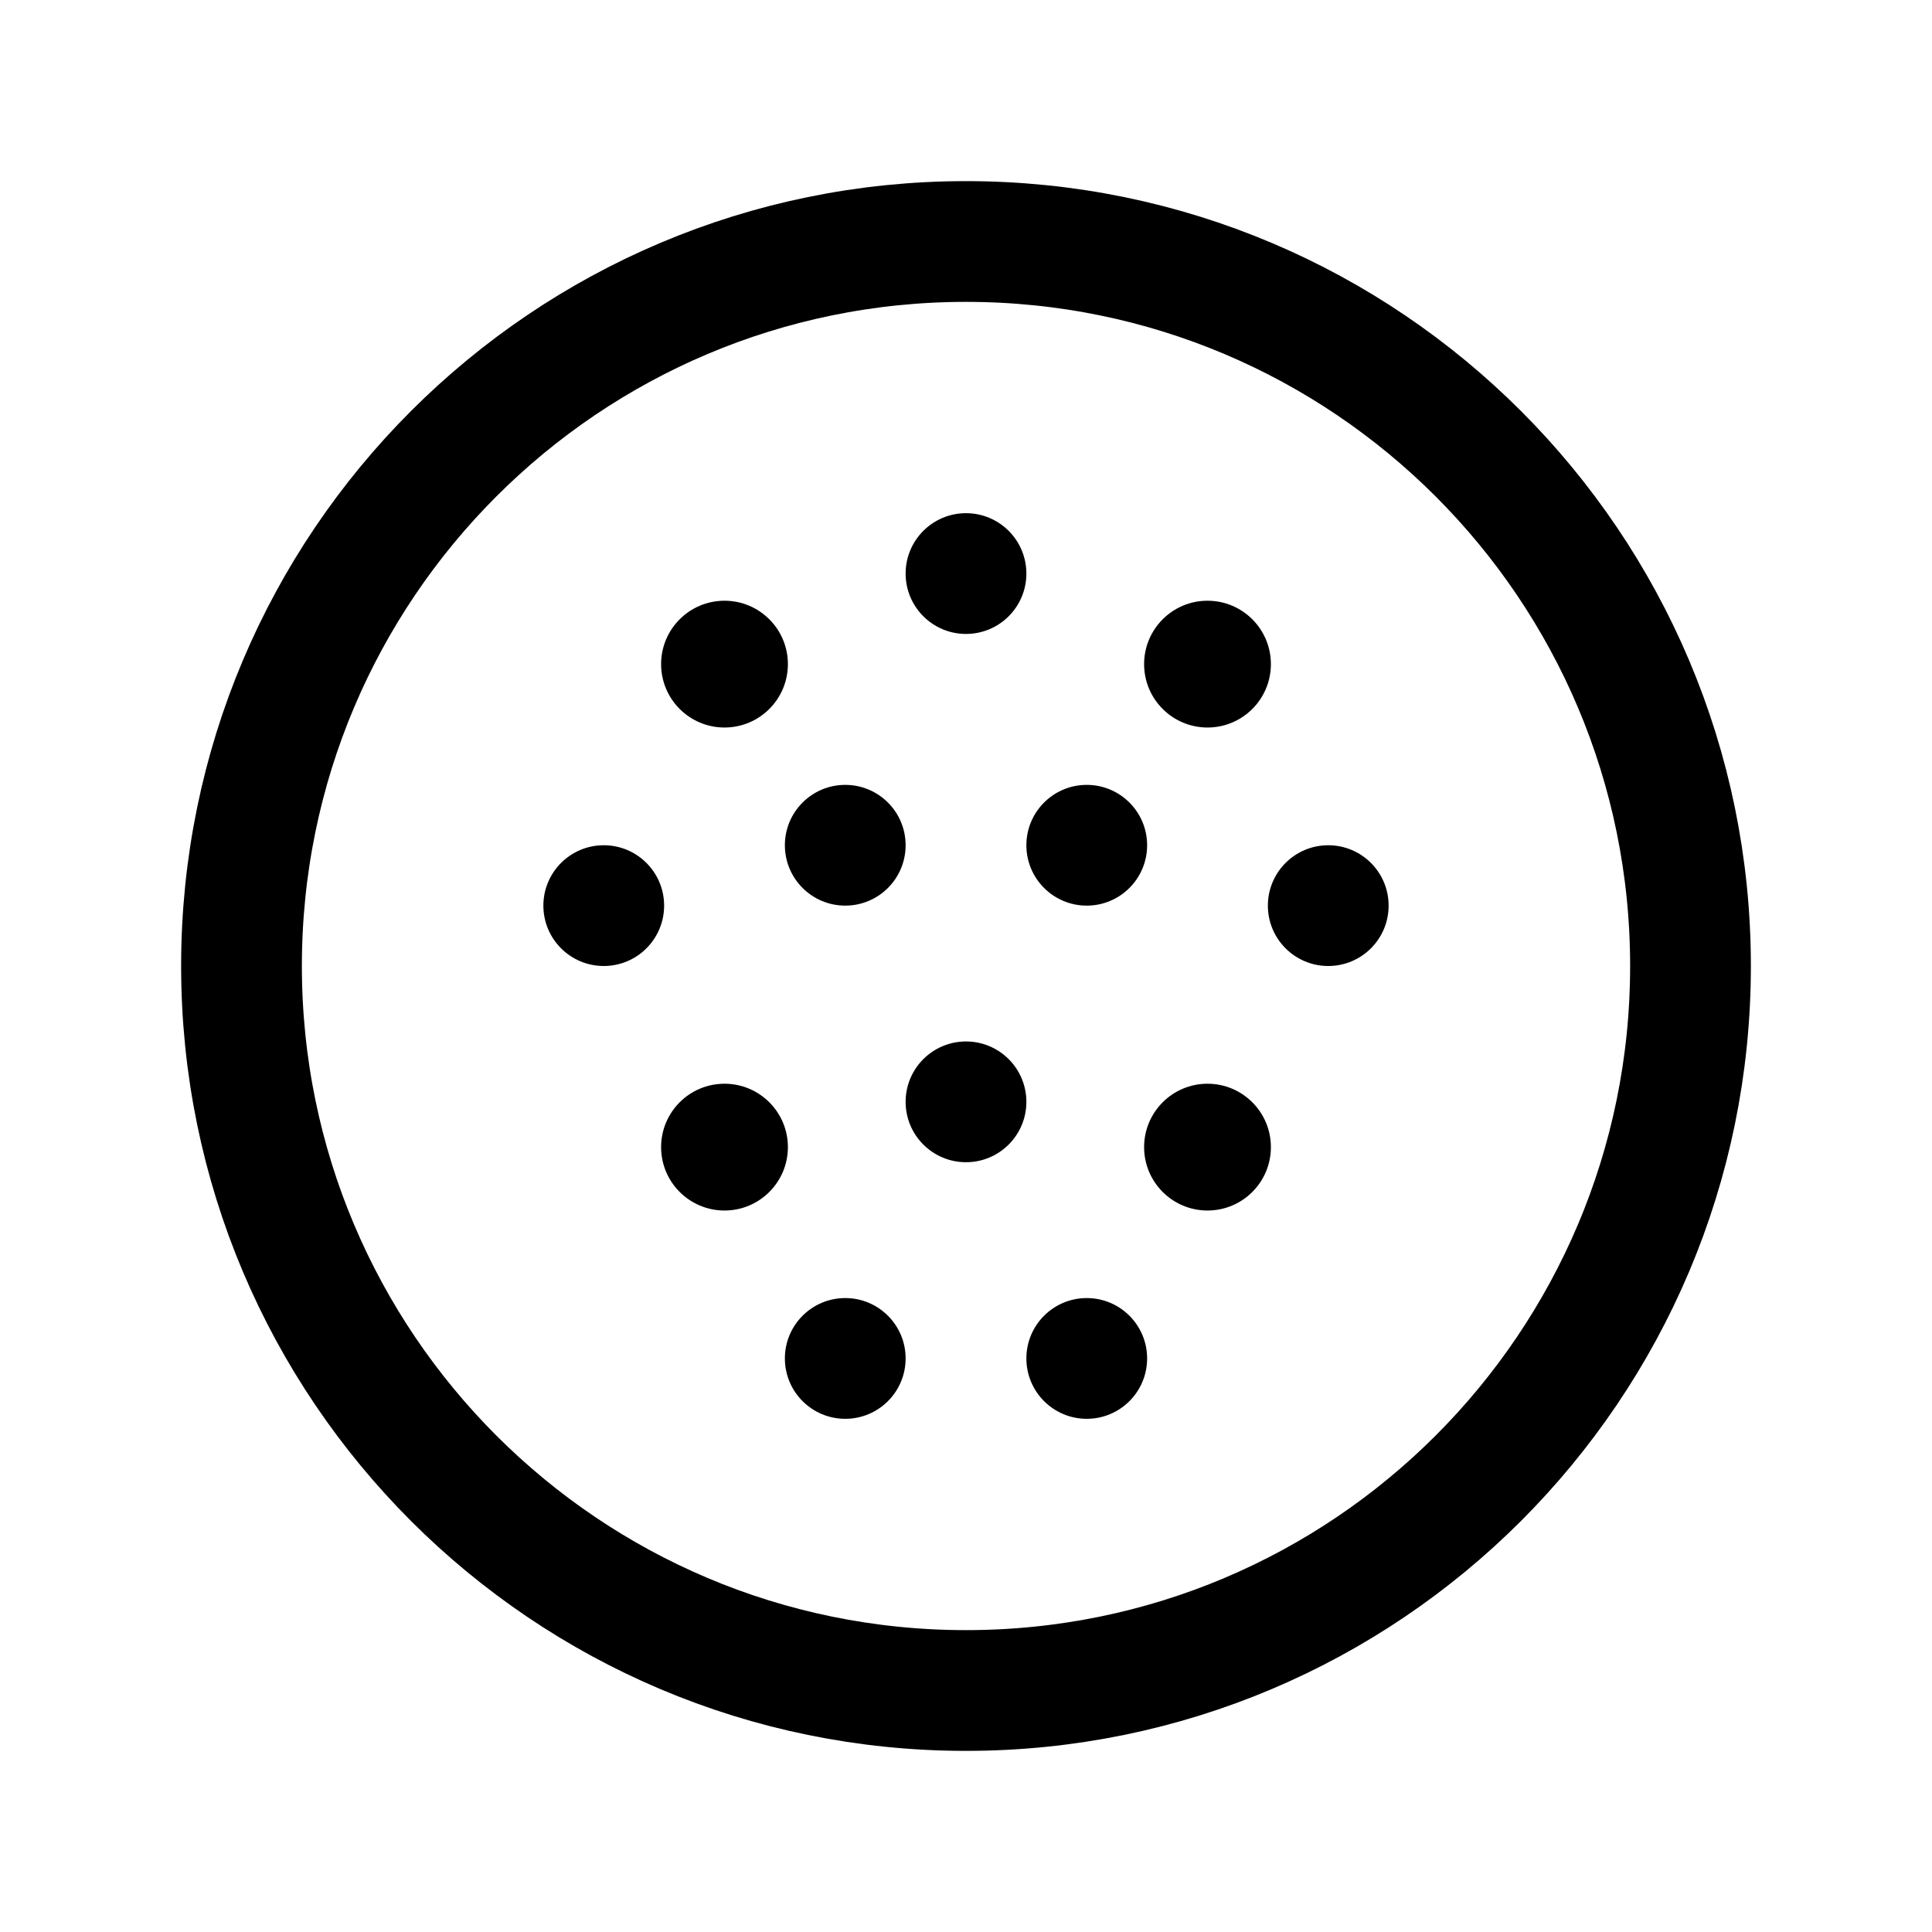
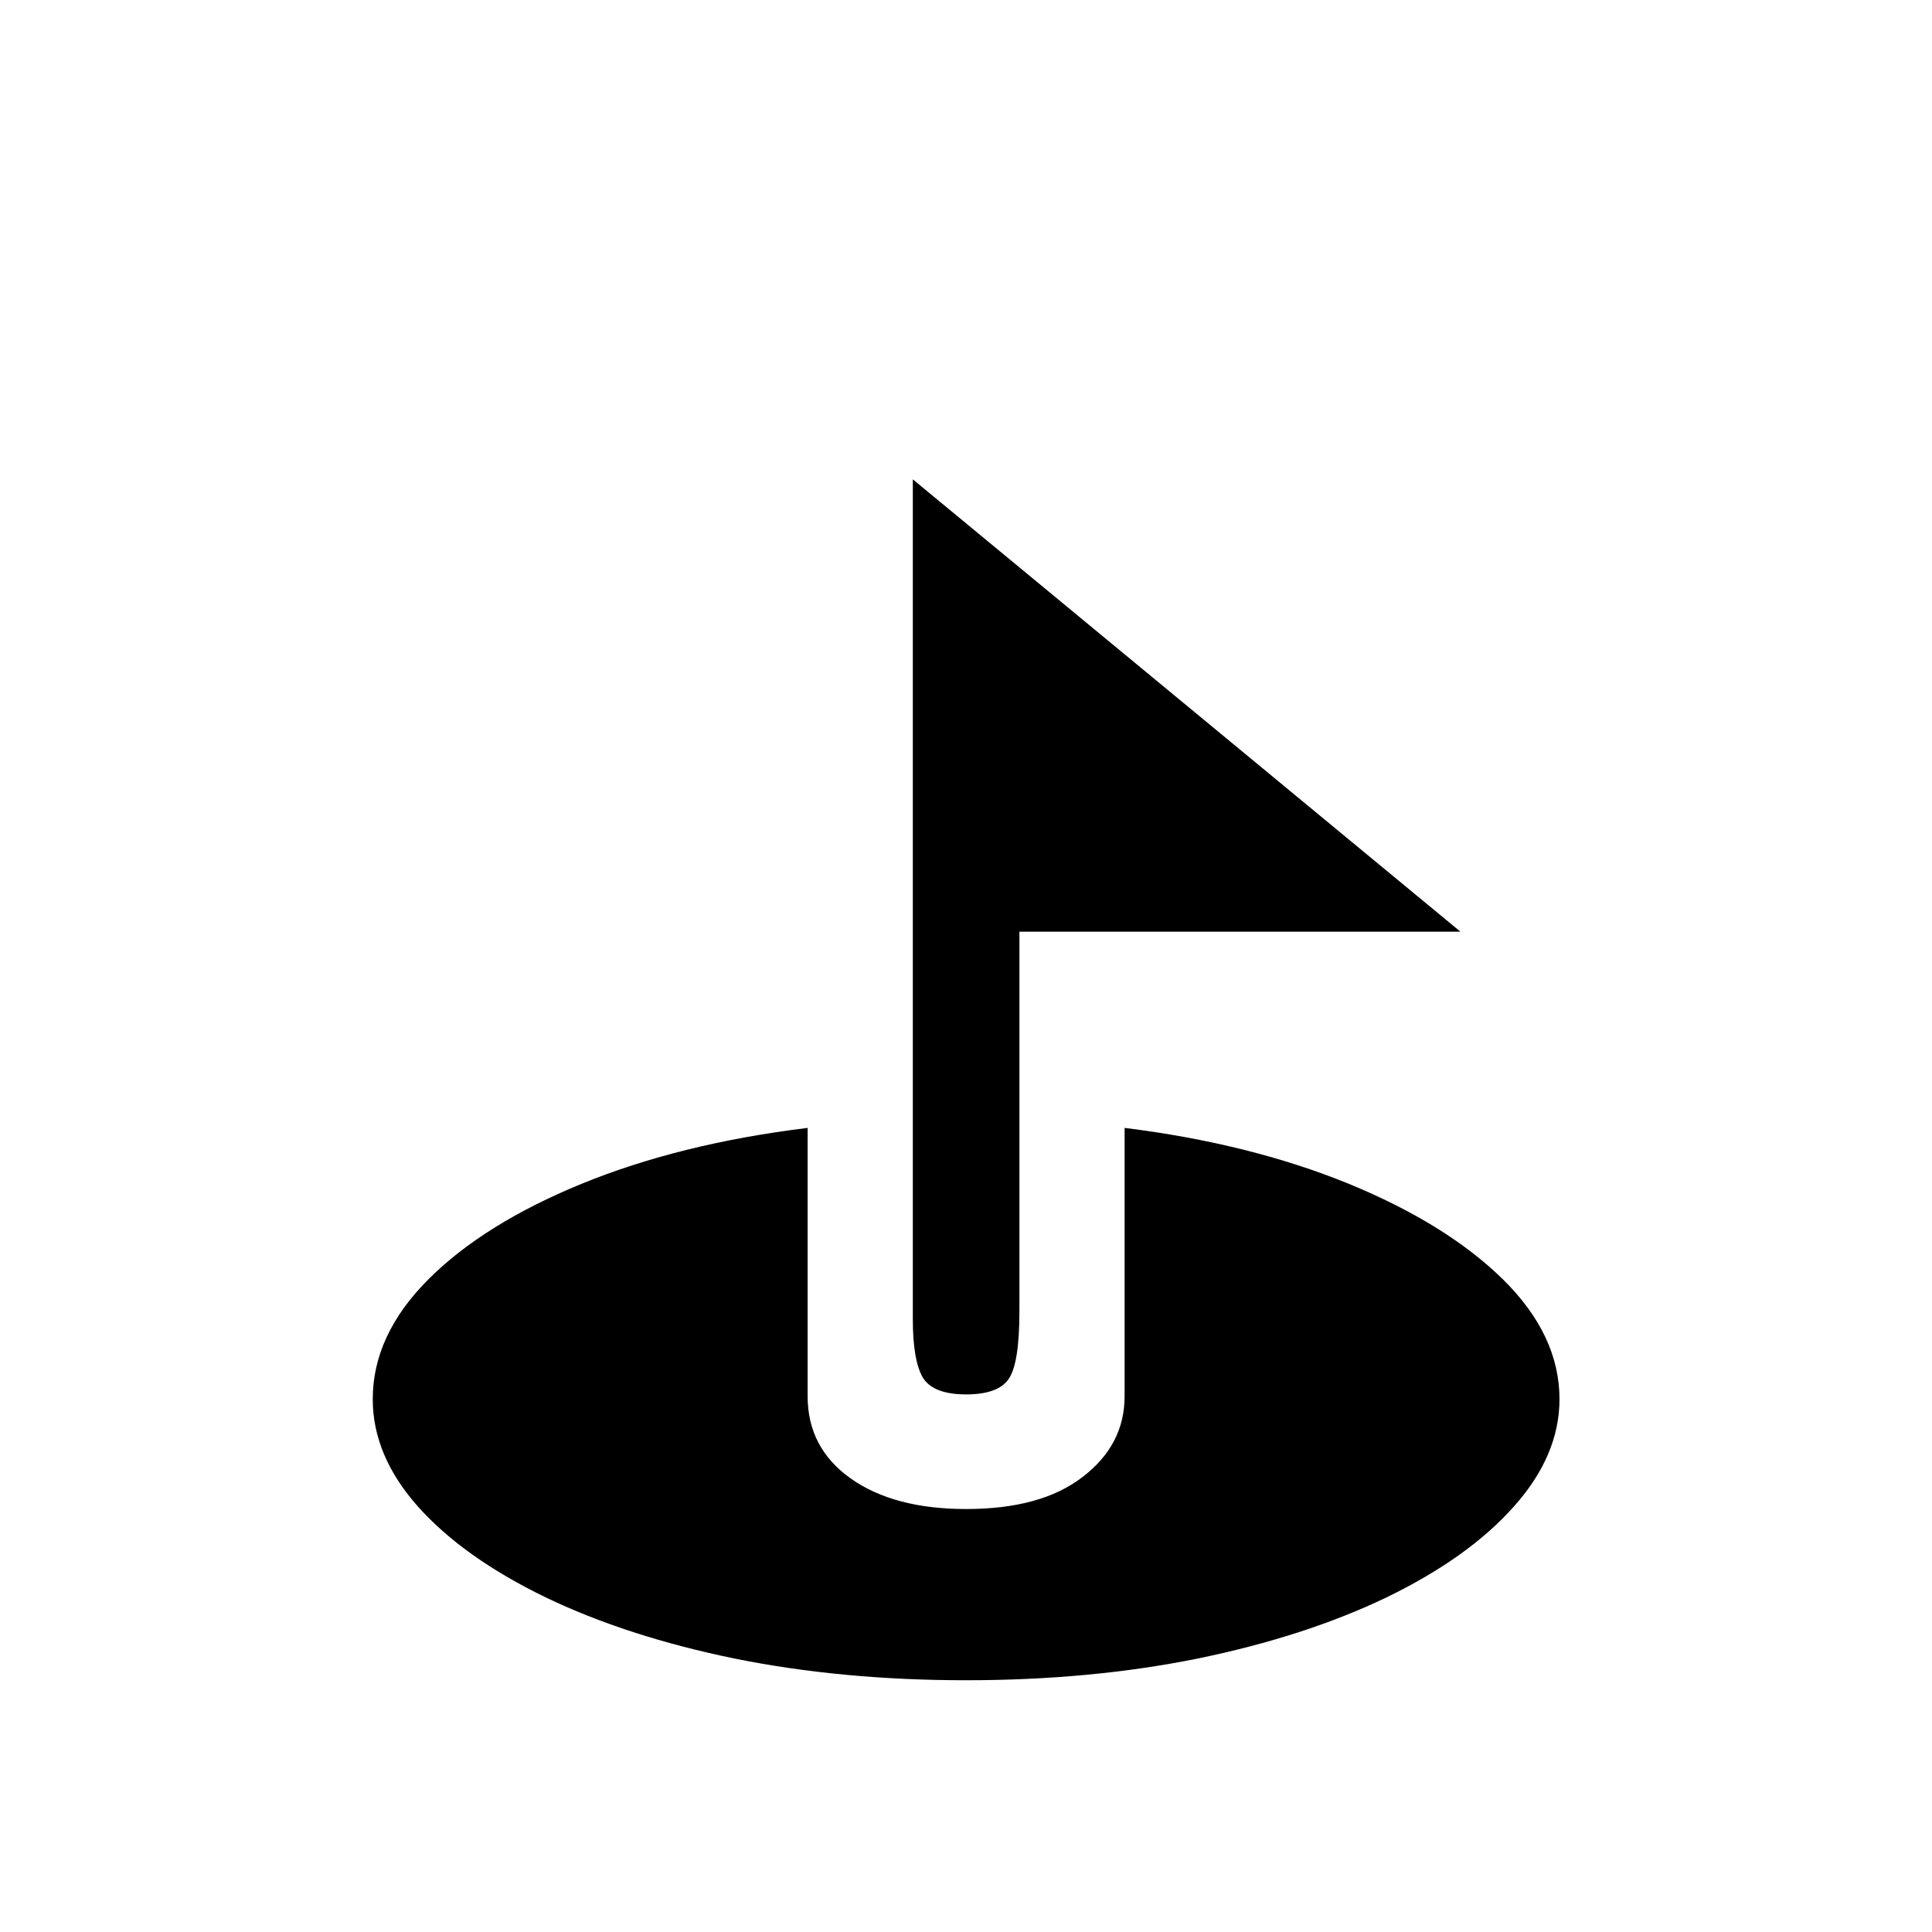
<svg xmlns="http://www.w3.org/2000/svg" viewBox="0 0 64 64">
-   <circle cx="32" cy="32" r="24" fill="none" stroke="#000" stroke-width="4" />
-   <circle cx="24" cy="22" r="2.1" fill="#000" />
-   <circle cx="32" cy="19" r="2" fill="#000" />
-   <circle cx="40" cy="22" r="2.1" fill="#000" />
-   <circle cx="20" cy="30" r="2" fill="#000" />
-   <circle cx="28" cy="28" r="2" fill="#000" />
-   <circle cx="36" cy="28" r="2" fill="#000" />
-   <circle cx="44" cy="30" r="2" fill="#000" />
-   <circle cx="24" cy="38" r="2.1" fill="#000" />
-   <circle cx="32" cy="36.5" r="2" fill="#000" />
-   <circle cx="40" cy="38" r="2.1" fill="#000" />
-   <circle cx="28" cy="45" r="2" fill="#000" />
-   <circle cx="36" cy="45" r="2" fill="#000" />
+   <text x="50%" y="50%" text-anchor="middle" dominant-baseline="central" font-size="52">⛳️</text>
</svg>
